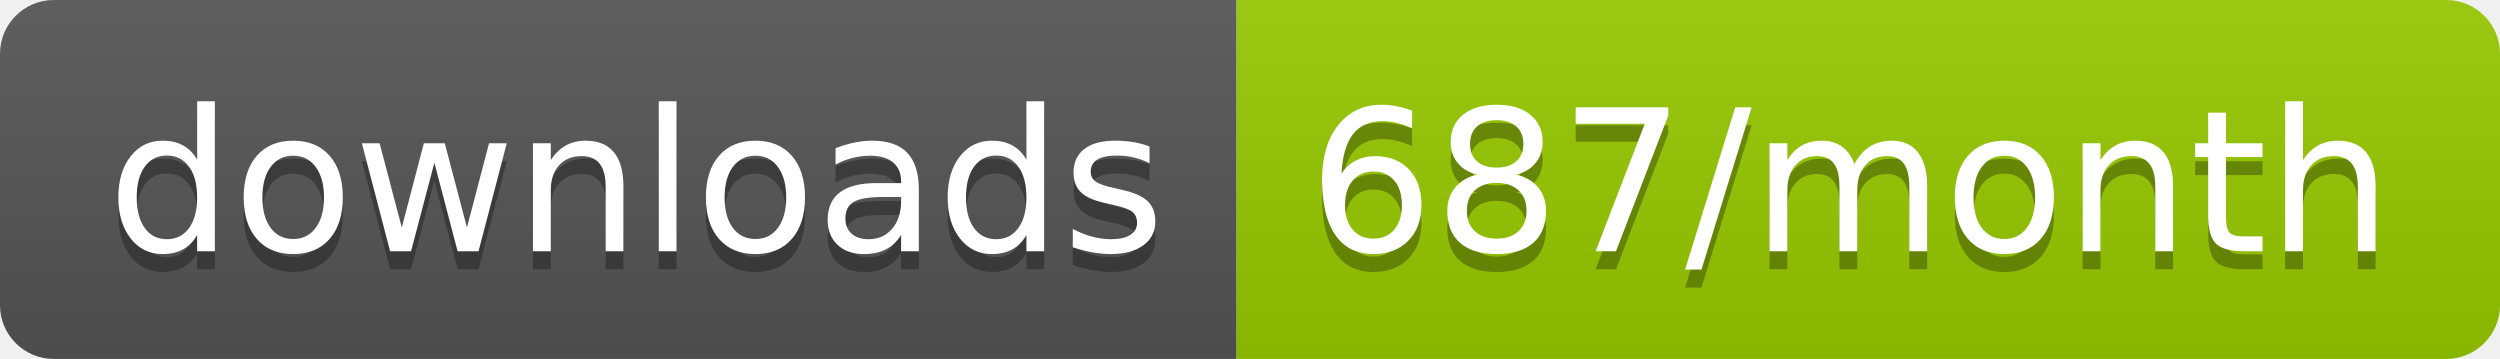
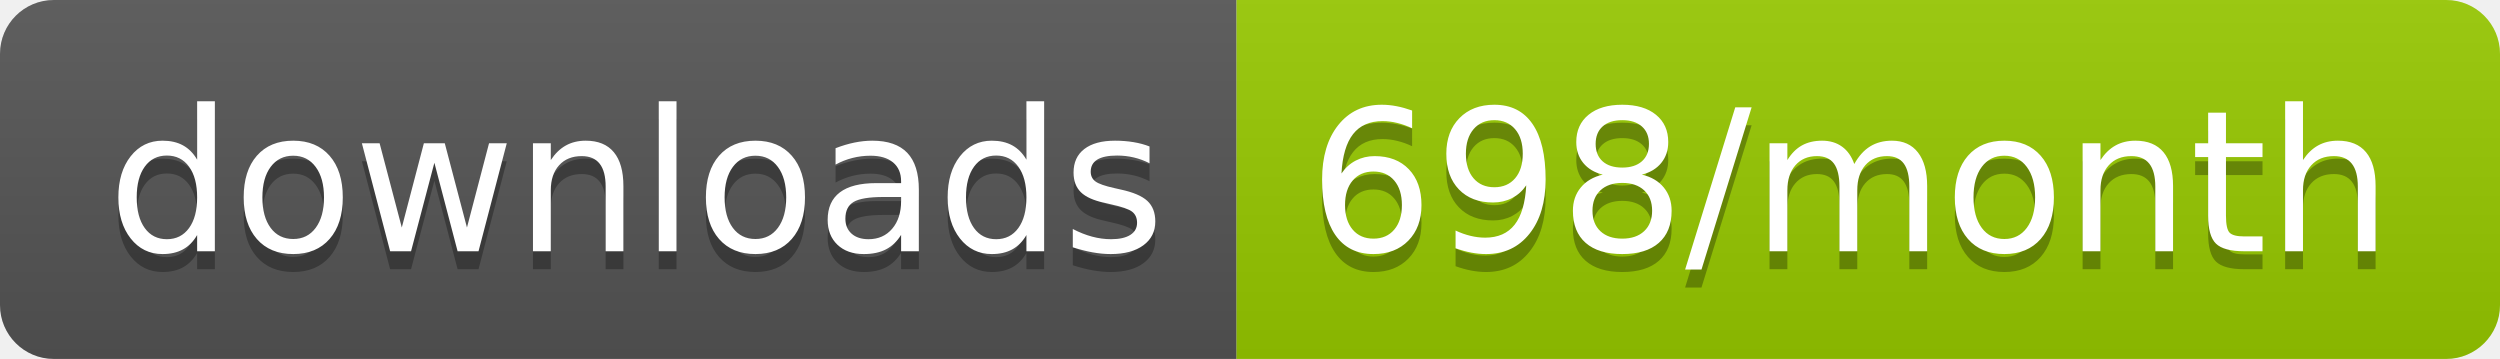
<svg xmlns="http://www.w3.org/2000/svg" width="139.3" height="20">
  <linearGradient id="smooth" x2="0" y2="100%">
    <stop offset="0" stop-color="#bbb" stop-opacity=".1" />
    <stop offset="1" stop-opacity=".1" />
  </linearGradient>
  <clipPath id="round">
    <rect width="139.3" height="20" rx="3" fill="#fff" />
  </clipPath>
  <g clip-path="url(#round)">
    <rect width="68.9" height="20" fill="#555" />
    <rect x="68.9" width="70.4" height="20" fill="#97CA00" />
    <rect width="139.3" height="20" fill="url(#smooth)" />
  </g>
  <g fill="#fff" text-anchor="middle" font-family="DejaVu Sans,Verdana,Geneva,sans-serif" font-size="110">
    <text x="354.5" y="150" fill="#010101" fill-opacity=".3" transform="scale(0.1)" textLength="589.0" lengthAdjust="spacing">downloads</text>
    <text x="354.5" y="140" transform="scale(0.1)" textLength="589.0" lengthAdjust="spacing">downloads</text>
-     <text x="1031.0" y="150" fill="#010101" fill-opacity=".3" transform="scale(0.1)" textLength="604.0" lengthAdjust="spacing">687/month</text>
-     <text x="1031.0" y="140" transform="scale(0.1)" textLength="604.0" lengthAdjust="spacing">687/month</text>
+     <text x="1031.0" y="150" fill="#010101" fill-opacity=".3" transform="scale(0.1)" textLength="604.0" lengthAdjust="spacing">698/month</text>
+     <text x="1031.0" y="140" transform="scale(0.1)" textLength="604.0" lengthAdjust="spacing">698/month</text>
  </g>
</svg>
